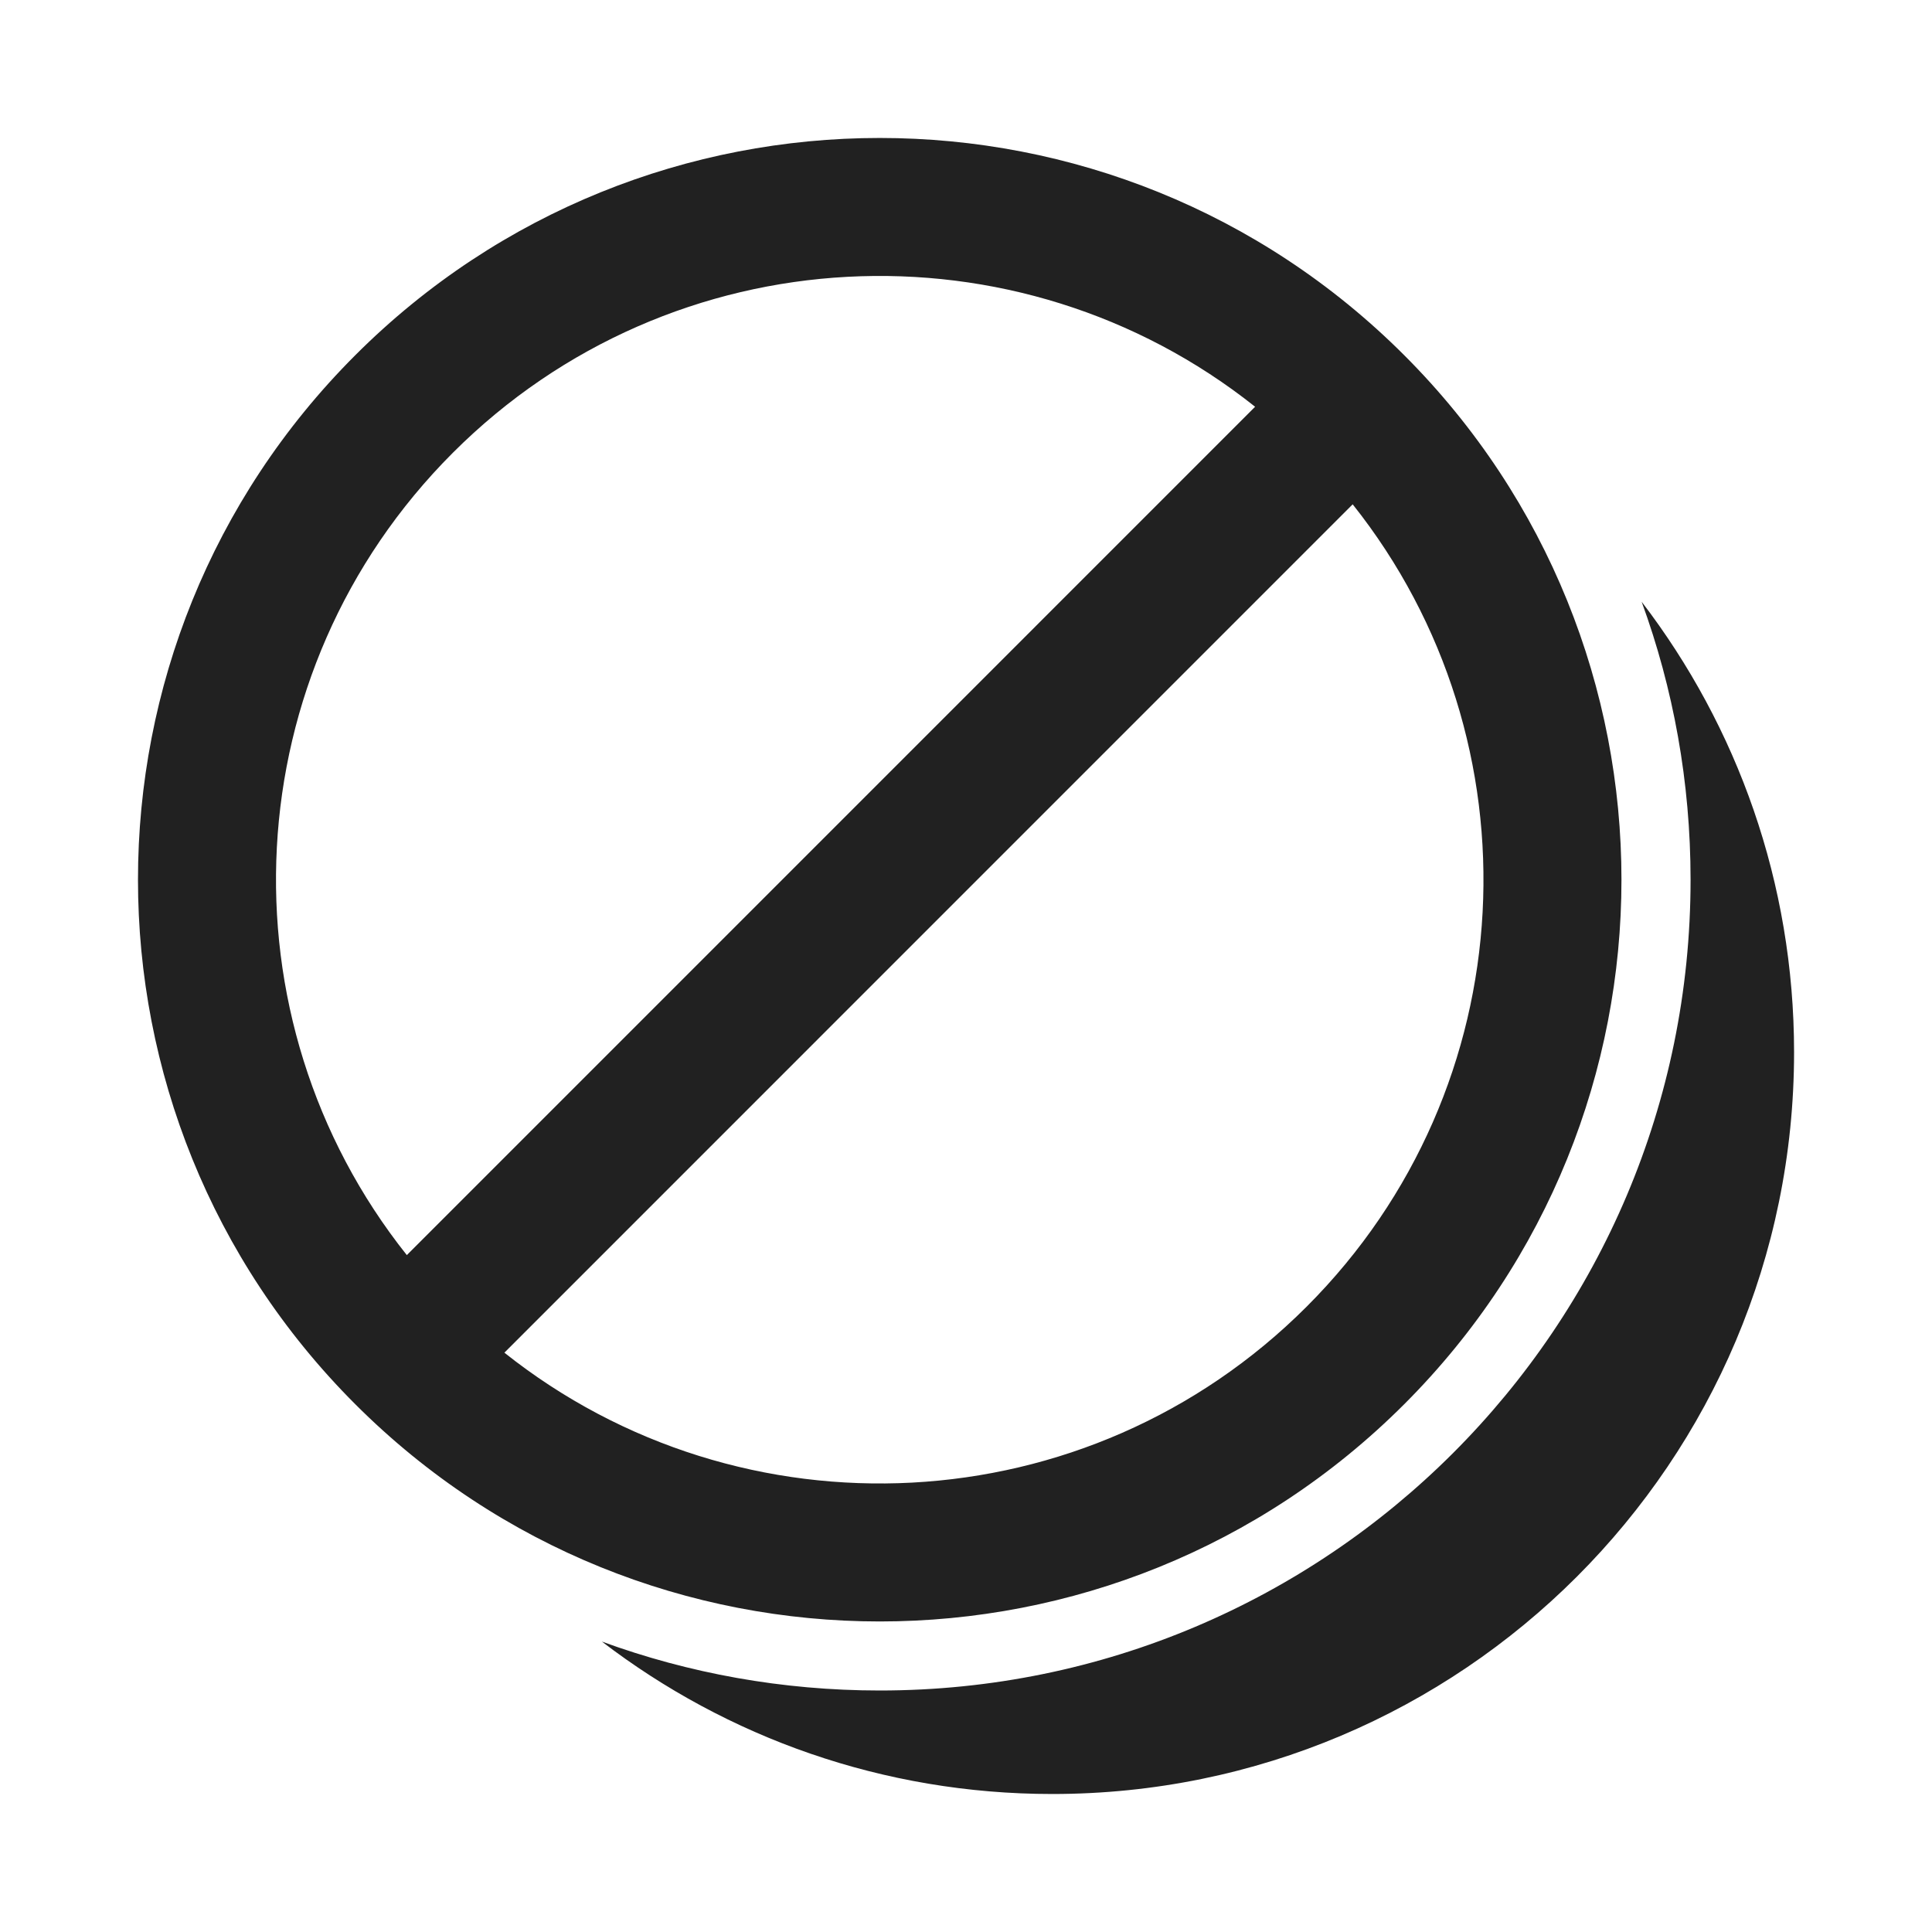
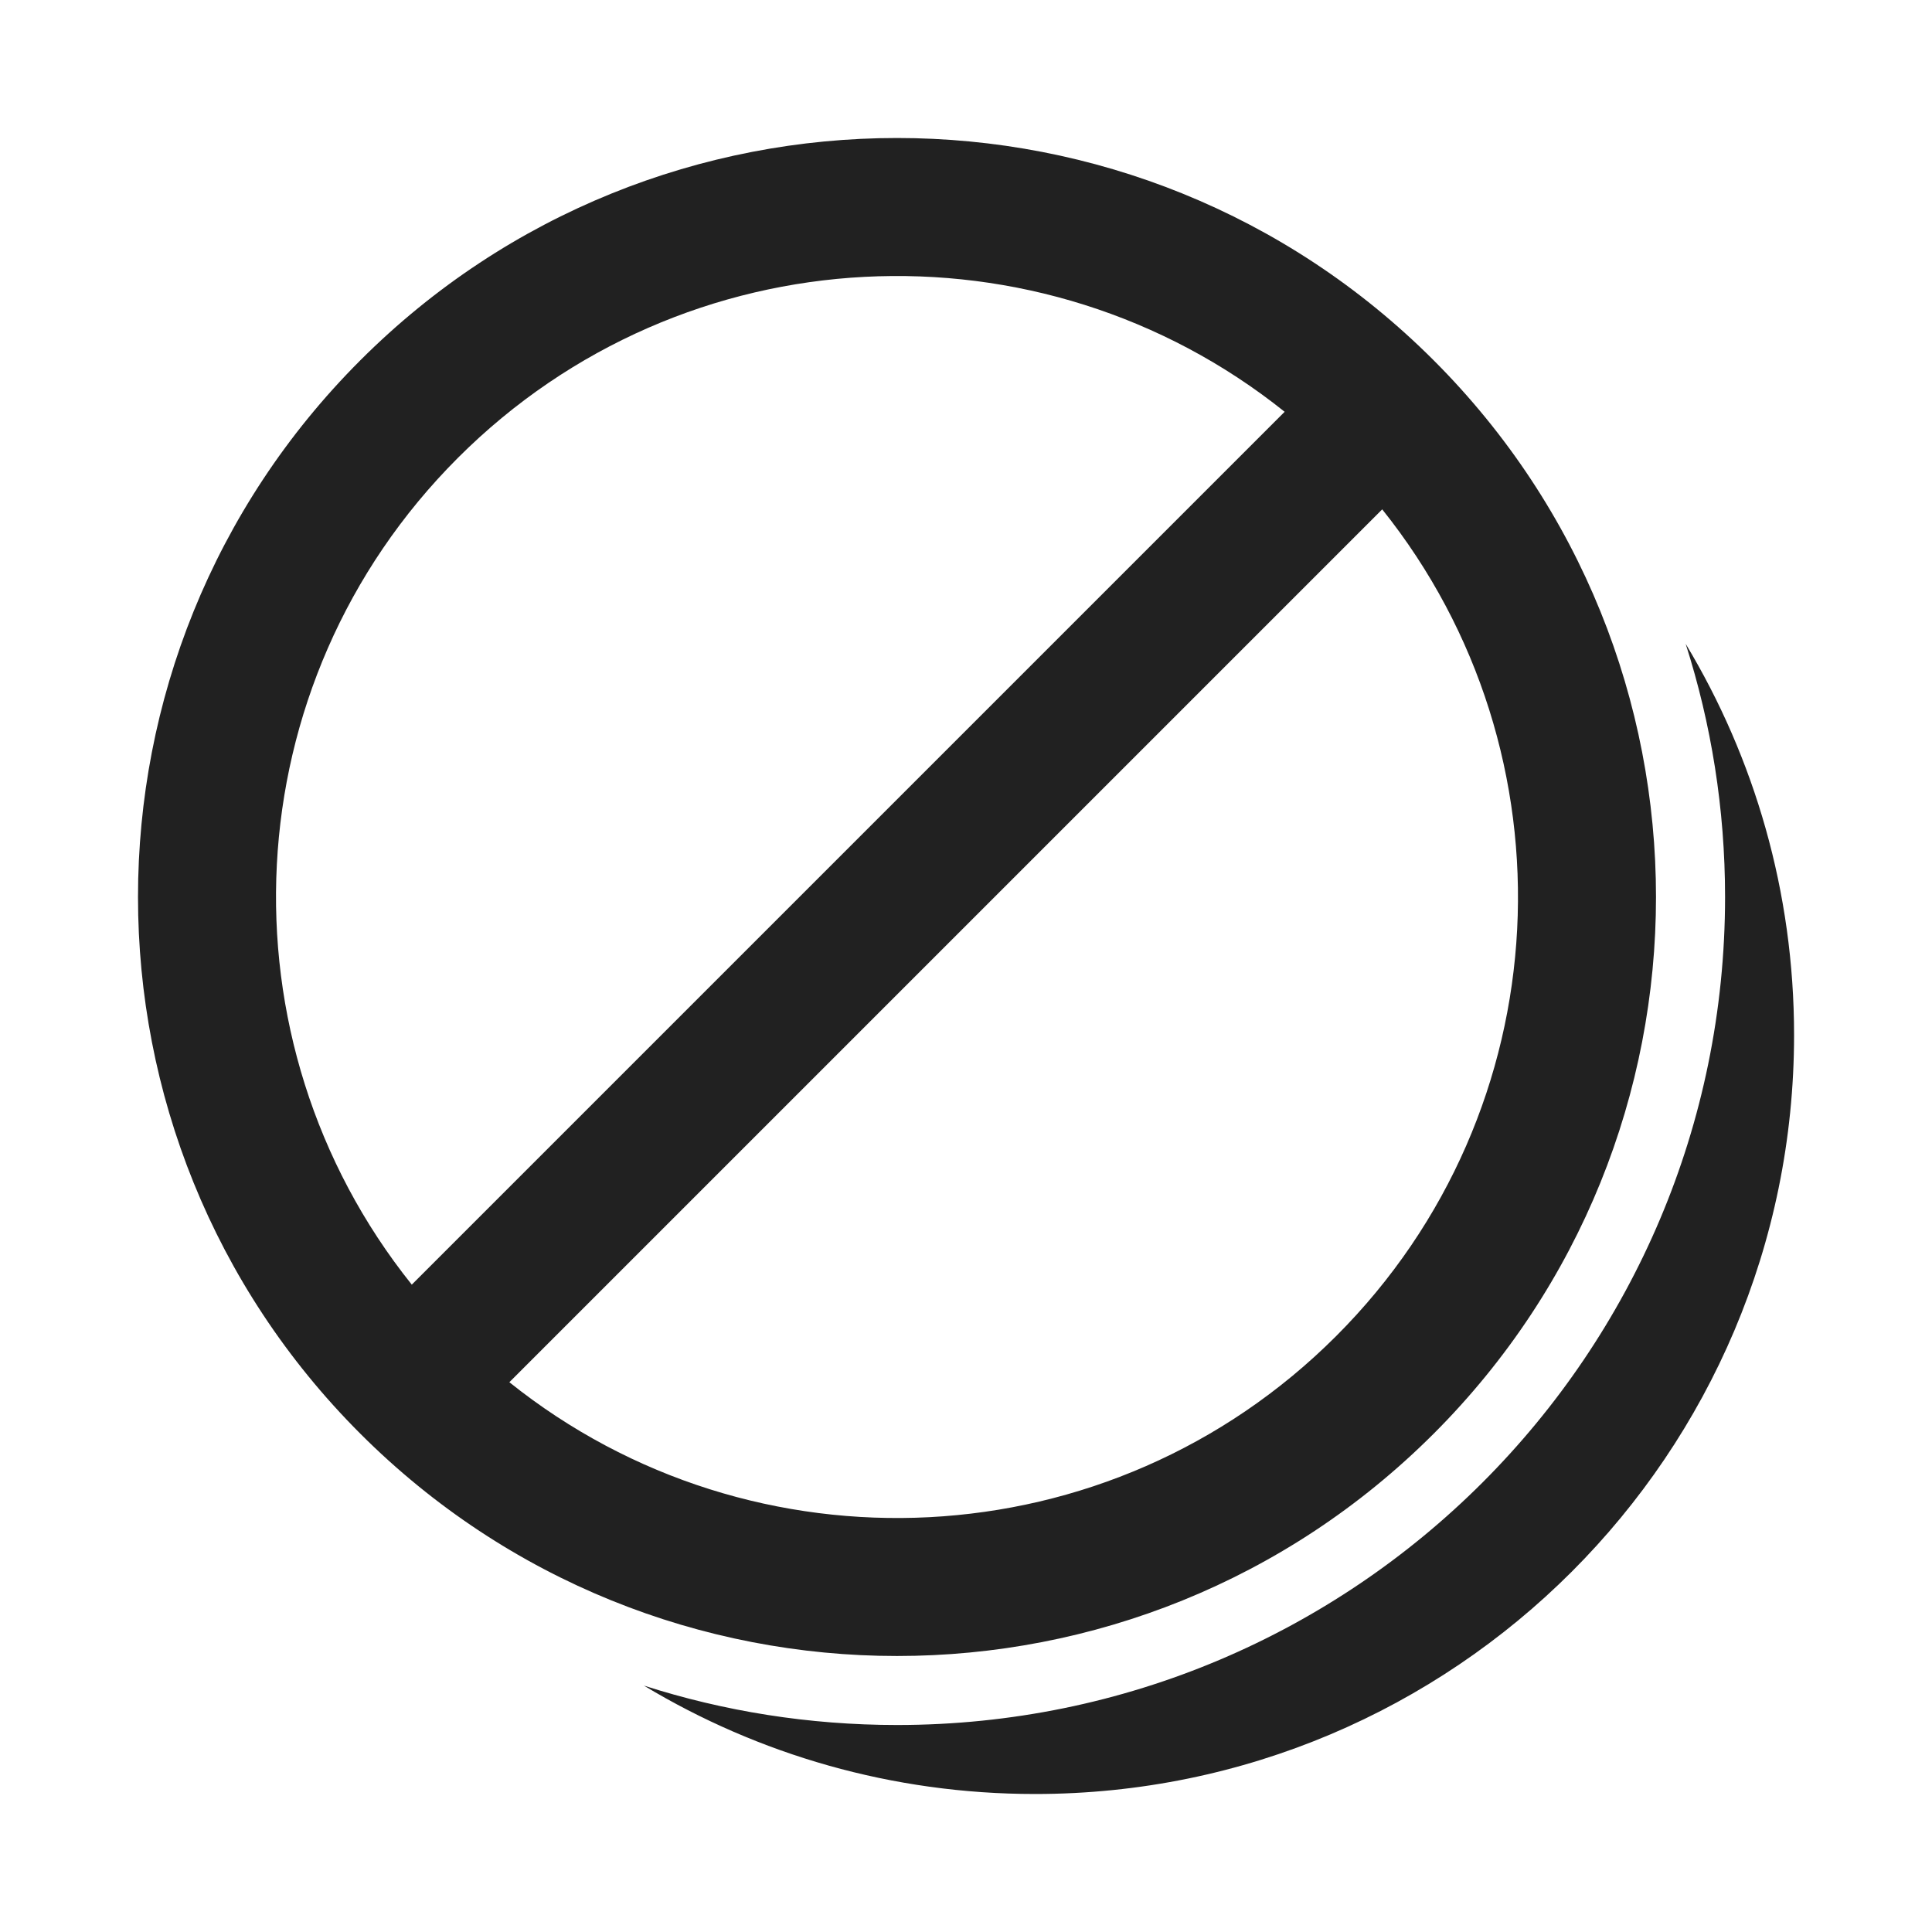
<svg xmlns="http://www.w3.org/2000/svg" width="28" height="28" viewBox="0 0 28 28" fill="none">
-   <path d="M6.563 6.562C9.741 3.384 14.755 3.162 18.19 5.895L5.896 18.19C3.162 14.755 3.385 9.74 6.563 6.562ZM7.31 19.604L19.604 7.309C22.337 10.744 22.115 15.759 18.937 18.937C15.759 22.115 10.745 22.337 7.31 19.604ZM20.351 5.148C16.153 0.95 9.347 0.95 5.149 5.148C0.95 9.346 0.95 16.153 5.149 20.351C9.347 24.549 16.153 24.549 20.351 20.351C24.549 16.153 24.549 9.346 20.351 5.148ZM23.792 8.721C24.251 9.977 24.501 11.334 24.501 12.75C24.501 19.239 19.24 24.5 12.751 24.5C11.336 24.5 9.979 24.25 8.723 23.791C10.533 25.177 12.796 26 15.251 26C21.188 26 26.001 21.187 26.001 15.25C26.001 12.794 25.178 10.531 23.792 8.721Z" fill="#212121" />
+   <path d="M6.636 6.636C9.912 3.36 15.084 3.138 18.618 5.968L5.968 18.618C3.138 15.084 3.36 9.912 6.636 6.636ZM7.382 20.032L20.032 7.382C22.862 10.916 22.64 16.088 19.364 19.364C16.088 22.64 10.916 22.863 7.382 20.032ZM20.778 5.222C16.482 0.926 9.518 0.926 5.222 5.222C0.926 9.518 0.926 16.483 5.222 20.778C9.518 25.074 16.482 25.074 20.778 20.778C25.074 16.483 25.074 9.518 20.778 5.222ZM25.001 13C25.001 19.627 19.628 25 13.001 25C11.721 25 10.488 24.8 9.332 24.429C10.988 25.426 12.927 26 15.001 26C21.076 26 26.001 21.075 26.001 15C26.001 12.926 25.427 10.987 24.43 9.331C24.8 10.488 25.001 11.72 25.001 13Z" fill="#212121" />
</svg>
